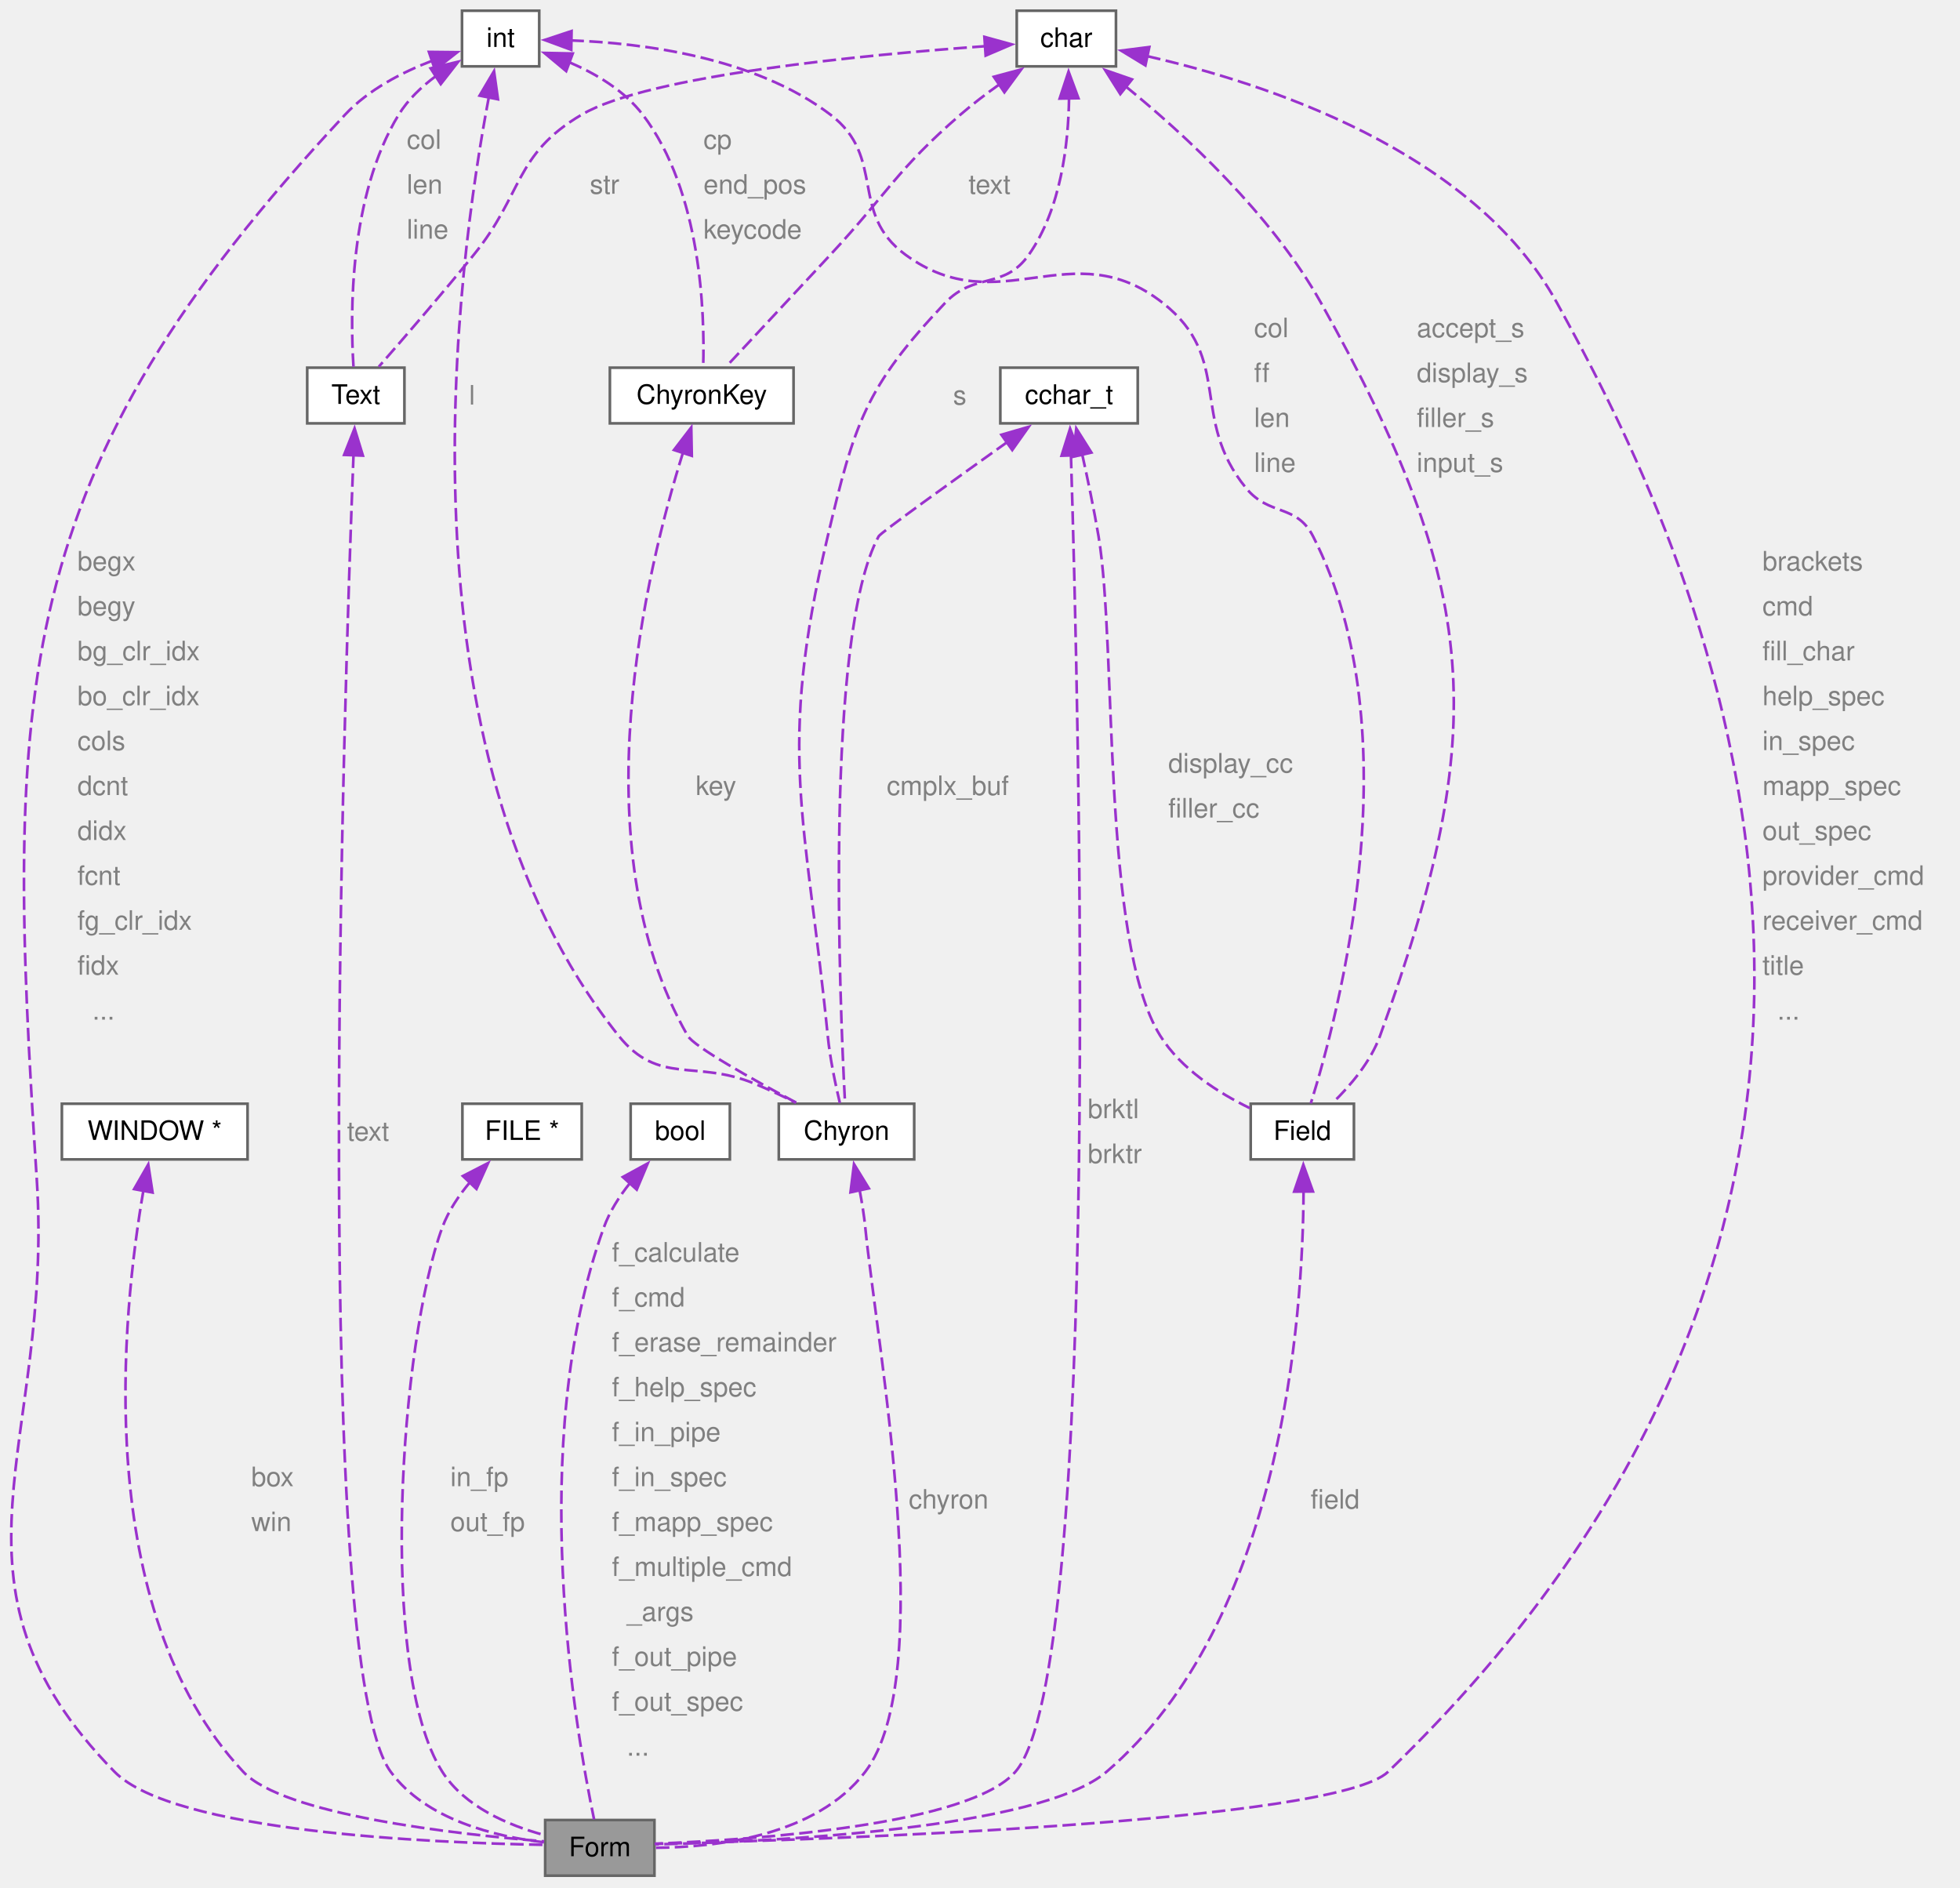
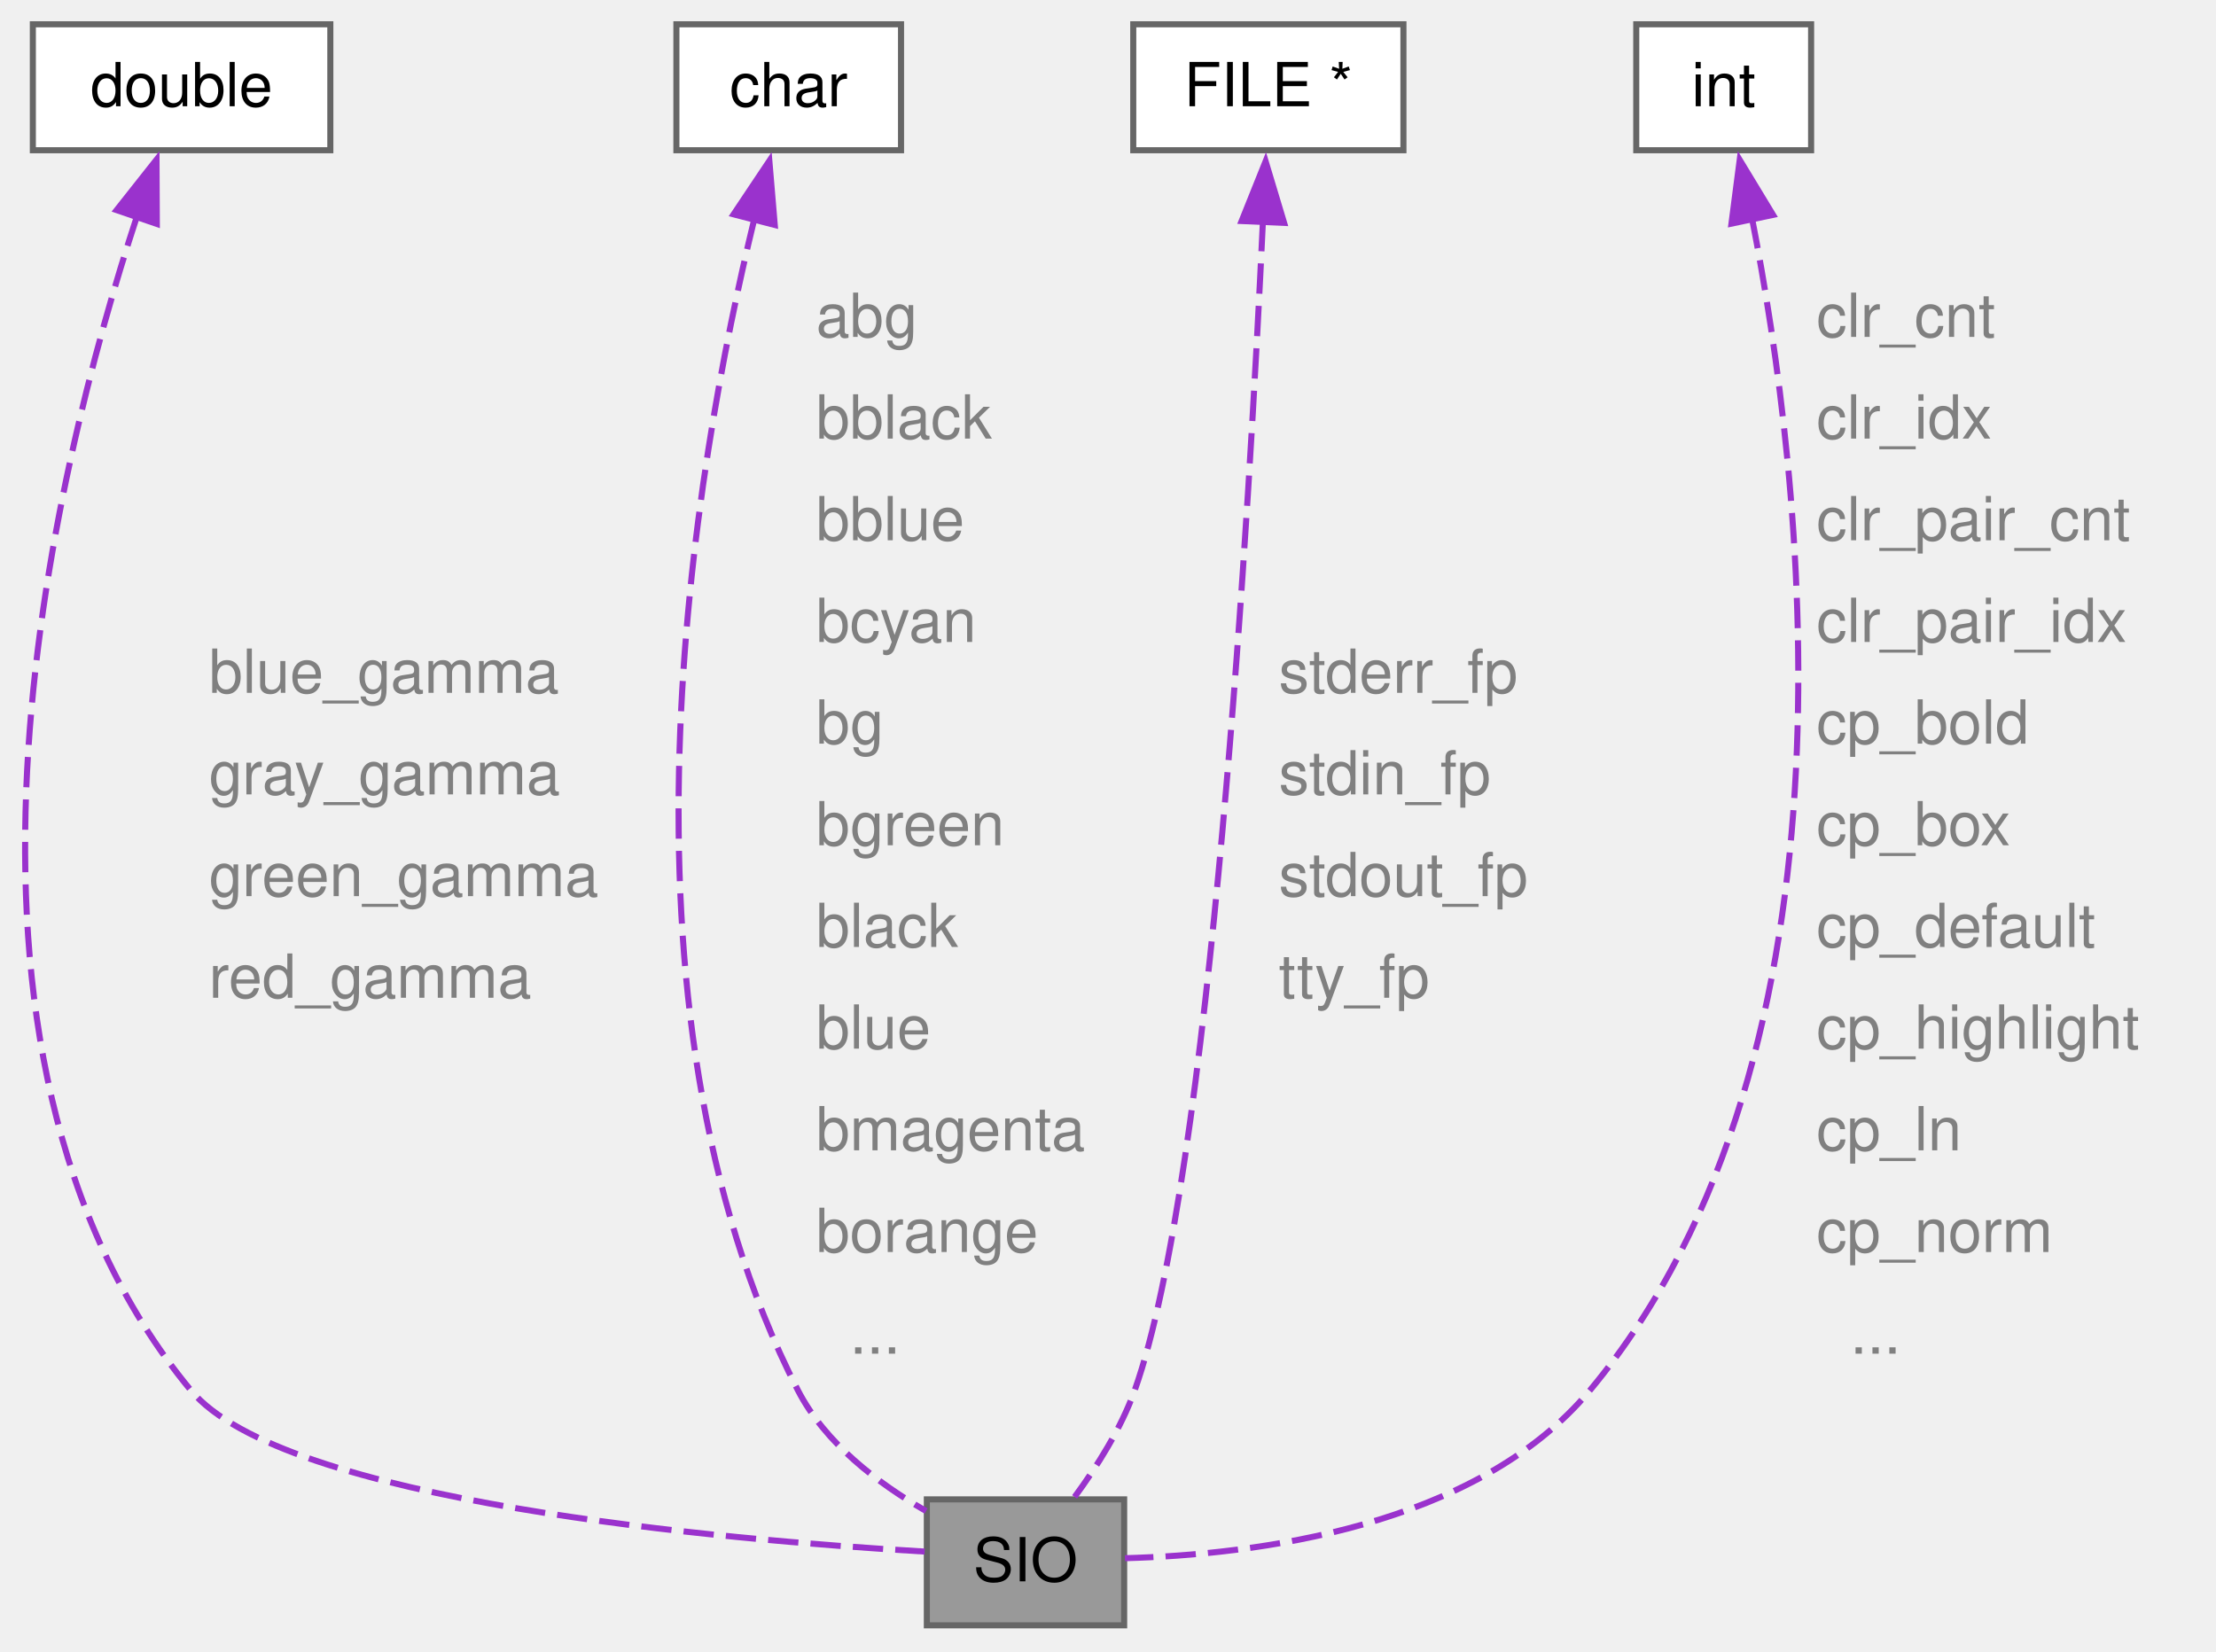
- <svg xmlns="http://www.w3.org/2000/svg" xmlns:xlink="http://www.w3.org/1999/xlink" width="731pt" height="704pt" viewBox="0.00 0.00 731.00 704.00">
-   <g id="graph0" class="graph" transform="scale(1 1) rotate(0) translate(4 699.5)">
+ <svg xmlns="http://www.w3.org/2000/svg" xmlns:xlink="http://www.w3.org/1999/xlink" width="365pt" height="272pt" viewBox="0.00 0.00 365.00 272.00">
+   <g id="graph0" class="graph" transform="scale(1 1) rotate(0) translate(4 267.75)">
    <g id="Node000001" class="node">
      <g id="a_Node000001">
-         <a xlink:title=" ">
-           <polygon fill="#999999" stroke="#666666" points="240.08,-20.75 199.33,-20.75 199.33,0 240.08,0 240.08,-20.75" />
-           <text xml:space="preserve" text-anchor="middle" x="219.71" y="-7.25" font-family="Helvetica,sans-Serif" font-size="10.00">Form</text>
+         <a xlink:title="The SIO structure encapsulates various aspects of the terminal's state and configuration,...">
+           <polygon fill="#999999" stroke="#666666" points="181.16,-20.75 148.66,-20.75 148.66,0 181.16,0 181.16,-20.75" />
+           <text xml:space="preserve" text-anchor="middle" x="164.91" y="-7.25" font-family="Helvetica,sans-Serif" font-size="10.00">SIO</text>
        </a>
      </g>
    </g>
    <g id="Node000002" class="node">
      <g id="a_Node000002">
        <a xlink:title=" ">
-           <polygon fill="white" stroke="#666666" points="197.11,-695.5 168.31,-695.5 168.31,-674.75 197.11,-674.75 197.11,-695.5" />
-           <text xml:space="preserve" text-anchor="middle" x="182.71" y="-682" font-family="Helvetica,sans-Serif" font-size="10.00">int</text>
+           <polygon fill="white" stroke="#666666" points="50.41,-263.75 1.41,-263.75 1.41,-243 50.41,-243 50.41,-263.75" />
+           <text xml:space="preserve" text-anchor="middle" x="25.91" y="-250.25" font-family="Helvetica,sans-Serif" font-size="10.00">double</text>
        </a>
      </g>
    </g>
    <g id="edge1_Node000001_Node000002" class="edge">
      <g id="a_edge1_Node000001_Node000002">
        <a xlink:title=" ">
-           <path fill="none" stroke="#9a32cd" stroke-dasharray="5,2" d="M157.41,-676.93C146.15,-672.64 133.49,-666.15 124.71,-656.75 -0.68,-522.5 -2.27,-443.06 9.71,-259.75 16.17,-160.9 -30.65,-109.48 38.71,-38.75 60.68,-16.34 156.48,-12.22 199.12,-11.5" />
-           <polygon fill="#9a32cd" stroke="#9a32cd" points="155.97,-680.14 166.56,-680.03 158.22,-673.51 155.97,-680.14" />
+           <path fill="none" stroke="#9a32cd" stroke-dasharray="5,2" d="M18.53,-232.02C4.87,-190.41 -18.94,-94.83 27.41,-38.75 42.61,-20.36 115.14,-14.08 148.3,-12.15" />
+           <polygon fill="#9a32cd" stroke="#9a32cd" points="15.21,-233.14 21.78,-241.45 21.83,-230.86 15.21,-233.14" />
        </a>
      </g>
-       <text xml:space="preserve" text-anchor="start" x="24.88" y="-486.75" font-family="Helvetica,sans-Serif" font-size="10.00" fill="grey">begx</text>
-       <text xml:space="preserve" text-anchor="start" x="24.88" y="-470" font-family="Helvetica,sans-Serif" font-size="10.00" fill="grey">begy</text>
-       <text xml:space="preserve" text-anchor="start" x="24.88" y="-453.25" font-family="Helvetica,sans-Serif" font-size="10.00" fill="grey">bg_clr_idx</text>
-       <text xml:space="preserve" text-anchor="start" x="24.88" y="-436.5" font-family="Helvetica,sans-Serif" font-size="10.00" fill="grey">bo_clr_idx</text>
-       <text xml:space="preserve" text-anchor="start" x="24.88" y="-419.75" font-family="Helvetica,sans-Serif" font-size="10.00" fill="grey">cols</text>
-       <text xml:space="preserve" text-anchor="start" x="24.88" y="-403" font-family="Helvetica,sans-Serif" font-size="10.00" fill="grey">dcnt</text>
-       <text xml:space="preserve" text-anchor="start" x="24.88" y="-386.25" font-family="Helvetica,sans-Serif" font-size="10.00" fill="grey">didx</text>
-       <text xml:space="preserve" text-anchor="start" x="24.88" y="-369.5" font-family="Helvetica,sans-Serif" font-size="10.00" fill="grey">fcnt</text>
-       <text xml:space="preserve" text-anchor="start" x="24.88" y="-352.75" font-family="Helvetica,sans-Serif" font-size="10.00" fill="grey">fg_clr_idx</text>
-       <text xml:space="preserve" text-anchor="start" x="24.88" y="-336" font-family="Helvetica,sans-Serif" font-size="10.00" fill="grey">fidx</text>
-       <text xml:space="preserve" text-anchor="start" x="24.88" y="-319.25" font-family="Helvetica,sans-Serif" font-size="10.00" fill="grey">  ...</text>
-     </g>
-     <g id="Node000008" class="node">
-       <g id="a_Node000008">
-         <a xlink:href="../../d4/d64/a01296.html" target="_top" xlink:title="structure for form fields">
-           <polygon fill="white" stroke="#666666" points="146.83,-562.38 110.58,-562.38 110.58,-541.62 146.83,-541.62 146.83,-562.38" />
-           <text xml:space="preserve" text-anchor="middle" x="128.71" y="-548.88" font-family="Helvetica,sans-Serif" font-size="10.00">Text</text>
-         </a>
-       </g>
-     </g>
-     <g id="edge8_Node000008_Node000002" class="edge">
-       <g id="a_edge8_Node000008_Node000002">
-         <a xlink:title=" ">
-           <path fill="none" stroke="#9a32cd" stroke-dasharray="5,2" d="M158.59,-671.15C153.25,-667.2 148.16,-662.38 144.71,-656.75 126.14,-626.45 126.58,-582.11 127.84,-562.7" />
-           <polygon fill="#9a32cd" stroke="#9a32cd" points="156.59,-674.02 166.9,-676.49 160.38,-668.14 156.59,-674.02" />
-         </a>
-       </g>
-       <text xml:space="preserve" text-anchor="start" x="147.71" y="-644" font-family="Helvetica,sans-Serif" font-size="10.00" fill="grey">col</text>
-       <text xml:space="preserve" text-anchor="start" x="147.71" y="-627.25" font-family="Helvetica,sans-Serif" font-size="10.00" fill="grey">len</text>
-       <text xml:space="preserve" text-anchor="start" x="147.71" y="-610.5" font-family="Helvetica,sans-Serif" font-size="10.00" fill="grey">line</text>
-     </g>
-     <g id="Node000009" class="node">
-       <g id="a_Node000009">
-         <a xlink:href="../../d8/dc5/a01300.html" target="_top" xlink:title="structure for form fields">
-           <polygon fill="white" stroke="#666666" points="500.96,-287.88 462.46,-287.88 462.46,-267.12 500.96,-267.12 500.96,-287.88" />
-           <text xml:space="preserve" text-anchor="middle" x="481.71" y="-274.38" font-family="Helvetica,sans-Serif" font-size="10.00">Field</text>
-         </a>
-       </g>
-     </g>
-     <g id="edge11_Node000009_Node000002" class="edge">
-       <g id="a_edge11_Node000009_Node000002">
-         <a xlink:title=" ">
-           <path fill="none" stroke="#9a32cd" stroke-dasharray="5,2" d="M208.78,-684.43C235.63,-683.45 277.44,-678.19 305.71,-656.75 326.7,-640.83 312.45,-620.07 333.71,-604.5 368.73,-578.85 395.6,-613.35 429.71,-586.5 456.12,-565.7 439.45,-543.55 460.71,-517.5 469.37,-506.89 479.47,-511.69 485.71,-499.5 523.32,-426.07 494.94,-320.1 484.88,-288.04" />
-           <polygon fill="#9a32cd" stroke="#9a32cd" points="209.05,-680.92 199.11,-684.59 209.17,-687.92 209.05,-680.92" />
-         </a>
-       </g>
-       <text xml:space="preserve" text-anchor="start" x="463.71" y="-573.75" font-family="Helvetica,sans-Serif" font-size="10.00" fill="grey">col</text>
-       <text xml:space="preserve" text-anchor="start" x="463.71" y="-557" font-family="Helvetica,sans-Serif" font-size="10.00" fill="grey">ff</text>
-       <text xml:space="preserve" text-anchor="start" x="463.71" y="-540.25" font-family="Helvetica,sans-Serif" font-size="10.00" fill="grey">len</text>
-       <text xml:space="preserve" text-anchor="start" x="463.71" y="-523.5" font-family="Helvetica,sans-Serif" font-size="10.00" fill="grey">line</text>
-     </g>
-     <g id="Node000010" class="node">
-       <g id="a_Node000010">
-         <a xlink:href="../../d7/da3/a01260.html" target="_top" xlink:title=" ">
-           <polygon fill="white" stroke="#666666" points="336.96,-287.88 286.46,-287.88 286.46,-267.12 336.96,-267.12 336.96,-287.88" />
-           <text xml:space="preserve" text-anchor="middle" x="311.71" y="-274.38" font-family="Helvetica,sans-Serif" font-size="10.00">Chyron</text>
-         </a>
-       </g>
-     </g>
-     <g id="edge20_Node000010_Node000002" class="edge">
-       <g id="a_edge20_Node000010_Node000002">
-         <a xlink:title=" ">
-           <path fill="none" stroke="#9a32cd" stroke-dasharray="5,2" d="M178.31,-663.26C166.66,-601.93 141.43,-419.84 226.71,-313.25 241.73,-294.48 255.56,-304.58 277.71,-295.25 282.68,-293.16 287.96,-290.69 292.83,-288.29" />
-           <polygon fill="#9a32cd" stroke="#9a32cd" points="174.86,-663.84 180.25,-672.96 181.72,-662.47 174.86,-663.84" />
-         </a>
-       </g>
-       <text xml:space="preserve" text-anchor="start" x="170.94" y="-548.62" font-family="Helvetica,sans-Serif" font-size="10.00" fill="grey">l</text>
-     </g>
-     <g id="Node000011" class="node">
-       <g id="a_Node000011">
-         <a xlink:href="../../d6/d0f/a01256.html" target="_top" xlink:title=" ">
-           <polygon fill="white" stroke="#666666" points="291.96,-562.38 223.46,-562.38 223.46,-541.62 291.96,-541.62 291.96,-562.38" />
-           <text xml:space="preserve" text-anchor="middle" x="257.71" y="-548.88" font-family="Helvetica,sans-Serif" font-size="10.00">ChyronKey</text>
-         </a>
-       </g>
-     </g>
-     <g id="edge17_Node000011_Node000002" class="edge">
-       <g id="a_edge17_Node000011_Node000002">
-         <a xlink:title=" ">
-           <path fill="none" stroke="#9a32cd" stroke-dasharray="5,2" d="M208.3,-676.29C218.24,-672.02 228.87,-665.72 235.71,-656.75 257.59,-628.05 258.86,-582.48 258.26,-562.7" />
-           <polygon fill="#9a32cd" stroke="#9a32cd" points="207.16,-672.98 199.02,-679.76 209.61,-679.54 207.16,-672.98" />
-         </a>
-       </g>
-       <text xml:space="preserve" text-anchor="start" x="258.35" y="-644" font-family="Helvetica,sans-Serif" font-size="10.00" fill="grey">cp</text>
-       <text xml:space="preserve" text-anchor="start" x="258.35" y="-627.25" font-family="Helvetica,sans-Serif" font-size="10.00" fill="grey">end_pos</text>
-       <text xml:space="preserve" text-anchor="start" x="258.35" y="-610.5" font-family="Helvetica,sans-Serif" font-size="10.00" fill="grey">keycode</text>
+       <text xml:space="preserve" text-anchor="start" x="30.41" y="-153.62" font-family="Helvetica,sans-Serif" font-size="10.00" fill="grey">blue_gamma</text>
+       <text xml:space="preserve" text-anchor="start" x="30.41" y="-136.88" font-family="Helvetica,sans-Serif" font-size="10.00" fill="grey">gray_gamma</text>
+       <text xml:space="preserve" text-anchor="start" x="30.41" y="-120.12" font-family="Helvetica,sans-Serif" font-size="10.00" fill="grey">green_gamma</text>
+       <text xml:space="preserve" text-anchor="start" x="30.41" y="-103.38" font-family="Helvetica,sans-Serif" font-size="10.00" fill="grey">red_gamma</text>
    </g>
    <g id="Node000003" class="node">
      <g id="a_Node000003">
        <a xlink:title=" ">
-           <polygon fill="white" stroke="#666666" points="88.33,-287.88 19.08,-287.88 19.08,-267.12 88.33,-267.12 88.33,-287.88" />
-           <text xml:space="preserve" text-anchor="middle" x="53.71" y="-274.38" font-family="Helvetica,sans-Serif" font-size="10.00">WINDOW *</text>
+           <polygon fill="white" stroke="#666666" points="144.41,-263.75 107.41,-263.75 107.41,-243 144.41,-243 144.41,-263.75" />
+           <text xml:space="preserve" text-anchor="middle" x="125.91" y="-250.25" font-family="Helvetica,sans-Serif" font-size="10.00">char</text>
        </a>
      </g>
    </g>
    <g id="edge2_Node000001_Node000003" class="edge">
      <g id="a_edge2_Node000001_Node000003">
        <a xlink:title=" ">
-           <path fill="none" stroke="#9a32cd" stroke-dasharray="5,2" d="M49.49,-255.57C41.55,-209.66 29.93,-99.35 86.71,-38.75 101.74,-22.71 165.46,-15.51 198.95,-12.79" />
-           <polygon fill="#9a32cd" stroke="#9a32cd" points="46.02,-256.05 51.29,-265.23 52.9,-254.76 46.02,-256.05" />
+           <path fill="none" stroke="#9a32cd" stroke-dasharray="5,2" d="M120.22,-231.57C110.51,-191.62 94.75,-102.49 127.41,-38.75 131.9,-30 140.62,-23.37 148.53,-18.83" />
+           <polygon fill="#9a32cd" stroke="#9a32cd" points="116.83,-232.44 122.72,-241.25 123.61,-230.69 116.83,-232.44" />
        </a>
      </g>
-       <text xml:space="preserve" text-anchor="start" x="89.71" y="-145.25" font-family="Helvetica,sans-Serif" font-size="10.00" fill="grey">box</text>
-       <text xml:space="preserve" text-anchor="start" x="89.71" y="-128.5" font-family="Helvetica,sans-Serif" font-size="10.00" fill="grey">win</text>
+       <text xml:space="preserve" text-anchor="start" x="130.41" y="-212.25" font-family="Helvetica,sans-Serif" font-size="10.00" fill="grey">abg</text>
+       <text xml:space="preserve" text-anchor="start" x="130.41" y="-195.5" font-family="Helvetica,sans-Serif" font-size="10.00" fill="grey">bblack</text>
+       <text xml:space="preserve" text-anchor="start" x="130.41" y="-178.75" font-family="Helvetica,sans-Serif" font-size="10.00" fill="grey">bblue</text>
+       <text xml:space="preserve" text-anchor="start" x="130.41" y="-162" font-family="Helvetica,sans-Serif" font-size="10.00" fill="grey">bcyan</text>
+       <text xml:space="preserve" text-anchor="start" x="130.41" y="-145.25" font-family="Helvetica,sans-Serif" font-size="10.00" fill="grey">bg</text>
+       <text xml:space="preserve" text-anchor="start" x="130.41" y="-128.5" font-family="Helvetica,sans-Serif" font-size="10.00" fill="grey">bgreen</text>
+       <text xml:space="preserve" text-anchor="start" x="130.41" y="-111.75" font-family="Helvetica,sans-Serif" font-size="10.00" fill="grey">black</text>
+       <text xml:space="preserve" text-anchor="start" x="130.41" y="-95" font-family="Helvetica,sans-Serif" font-size="10.00" fill="grey">blue</text>
+       <text xml:space="preserve" text-anchor="start" x="130.41" y="-78.25" font-family="Helvetica,sans-Serif" font-size="10.00" fill="grey">bmagenta</text>
+       <text xml:space="preserve" text-anchor="start" x="130.41" y="-61.5" font-family="Helvetica,sans-Serif" font-size="10.00" fill="grey">borange</text>
+       <text xml:space="preserve" text-anchor="start" x="130.41" y="-44.75" font-family="Helvetica,sans-Serif" font-size="10.00" fill="grey">  ...</text>
    </g>
    <g id="Node000004" class="node">
      <g id="a_Node000004">
        <a xlink:title=" ">
-           <polygon fill="white" stroke="#666666" points="412.21,-695.5 375.21,-695.5 375.21,-674.75 412.21,-674.75 412.21,-695.5" />
-           <text xml:space="preserve" text-anchor="middle" x="393.71" y="-682" font-family="Helvetica,sans-Serif" font-size="10.00">char</text>
+           <polygon fill="white" stroke="#666666" points="227.16,-263.75 182.66,-263.75 182.66,-243 227.16,-243 227.16,-263.75" />
+           <text xml:space="preserve" text-anchor="middle" x="204.91" y="-250.25" font-family="Helvetica,sans-Serif" font-size="10.00">FILE *</text>
        </a>
      </g>
    </g>
    <g id="edge3_Node000001_Node000004" class="edge">
      <g id="a_edge3_Node000001_Node000004">
        <a xlink:title=" ">
-           <path fill="none" stroke="#9a32cd" stroke-dasharray="5,2" d="M423.9,-678.54C467.29,-668.66 545.47,-643.51 576.71,-586.5 616.73,-513.45 749.8,-266.04 513.71,-38.75 494.04,-19.82 303.57,-13.44 240.14,-11.83" />
-           <polygon fill="#9a32cd" stroke="#9a32cd" points="423.19,-675.11 414.14,-680.62 424.65,-681.96 423.19,-675.11" />
+           <path fill="none" stroke="#9a32cd" stroke-dasharray="5,2" d="M204.02,-231.35C201.82,-184.7 195.43,-73.9 182.91,-38.75 180.66,-32.43 176.66,-26.12 173,-21.15" />
+           <polygon fill="#9a32cd" stroke="#9a32cd" points="200.51,-231.34 204.46,-241.18 207.51,-231.03 200.51,-231.34" />
        </a>
      </g>
-       <text xml:space="preserve" text-anchor="start" x="653.31" y="-486.75" font-family="Helvetica,sans-Serif" font-size="10.00" fill="grey">brackets</text>
-       <text xml:space="preserve" text-anchor="start" x="653.31" y="-470" font-family="Helvetica,sans-Serif" font-size="10.00" fill="grey">cmd</text>
-       <text xml:space="preserve" text-anchor="start" x="653.31" y="-453.25" font-family="Helvetica,sans-Serif" font-size="10.00" fill="grey">fill_char</text>
-       <text xml:space="preserve" text-anchor="start" x="653.31" y="-436.5" font-family="Helvetica,sans-Serif" font-size="10.00" fill="grey">help_spec</text>
-       <text xml:space="preserve" text-anchor="start" x="653.31" y="-419.75" font-family="Helvetica,sans-Serif" font-size="10.00" fill="grey">in_spec</text>
-       <text xml:space="preserve" text-anchor="start" x="653.31" y="-403" font-family="Helvetica,sans-Serif" font-size="10.00" fill="grey">mapp_spec</text>
-       <text xml:space="preserve" text-anchor="start" x="653.31" y="-386.25" font-family="Helvetica,sans-Serif" font-size="10.00" fill="grey">out_spec</text>
-       <text xml:space="preserve" text-anchor="start" x="653.31" y="-369.5" font-family="Helvetica,sans-Serif" font-size="10.00" fill="grey">provider_cmd</text>
-       <text xml:space="preserve" text-anchor="start" x="653.31" y="-352.75" font-family="Helvetica,sans-Serif" font-size="10.00" fill="grey">receiver_cmd</text>
-       <text xml:space="preserve" text-anchor="start" x="653.31" y="-336" font-family="Helvetica,sans-Serif" font-size="10.00" fill="grey">title</text>
-       <text xml:space="preserve" text-anchor="start" x="653.31" y="-319.25" font-family="Helvetica,sans-Serif" font-size="10.00" fill="grey">  ...</text>
-     </g>
-     <g id="edge9_Node000008_Node000004" class="edge">
-       <g id="a_edge9_Node000008_Node000004">
-         <a xlink:title=" ">
-           <path fill="none" stroke="#9a32cd" stroke-dasharray="5,2" d="M363.58,-682.28C318.96,-679.09 237.88,-671.43 212.96,-656.75 187.7,-641.87 191.18,-627.26 172.71,-604.5 160.71,-589.71 146.27,-573.01 137.29,-562.75" />
-           <polygon fill="#9a32cd" stroke="#9a32cd" points="363.14,-685.75 373.35,-682.94 363.61,-678.77 363.14,-685.75" />
-         </a>
-       </g>
-       <text xml:space="preserve" text-anchor="start" x="215.96" y="-627.25" font-family="Helvetica,sans-Serif" font-size="10.00" fill="grey">str</text>
-     </g>
-     <g id="edge12_Node000009_Node000004" class="edge">
-       <g id="a_edge12_Node000009_Node000004">
-         <a xlink:title=" ">
-           <path fill="none" stroke="#9a32cd" stroke-dasharray="5,2" d="M415.86,-667.26C437.64,-649.51 470.21,-619.59 488.71,-586.5 548.16,-480.15 552.23,-427.8 510.71,-313.25 507.18,-303.5 499.58,-294.56 493.04,-288.2" />
-           <polygon fill="#9a32cd" stroke="#9a32cd" points="413.83,-664.41 408.17,-673.37 418.18,-669.89 413.83,-664.41" />
-         </a>
-       </g>
-       <text xml:space="preserve" text-anchor="start" x="524.4" y="-573.75" font-family="Helvetica,sans-Serif" font-size="10.00" fill="grey">accept_s</text>
-       <text xml:space="preserve" text-anchor="start" x="524.4" y="-557" font-family="Helvetica,sans-Serif" font-size="10.00" fill="grey">display_s</text>
-       <text xml:space="preserve" text-anchor="start" x="524.4" y="-540.25" font-family="Helvetica,sans-Serif" font-size="10.00" fill="grey">filler_s</text>
-       <text xml:space="preserve" text-anchor="start" x="524.4" y="-523.5" font-family="Helvetica,sans-Serif" font-size="10.00" fill="grey">input_s</text>
-     </g>
-     <g id="edge18_Node000010_Node000004" class="edge">
-       <g id="a_edge18_Node000010_Node000004">
-         <a xlink:title=" ">
-           <path fill="none" stroke="#9a32cd" stroke-dasharray="5,2" d="M394.71,-662.98C394.48,-645.77 391.71,-621.62 379.71,-604.5 370.51,-591.37 359.47,-598.15 348.46,-586.5 318.73,-555.04 314.7,-541.61 304.71,-499.5 285.6,-418.96 296.5,-395.62 304.71,-313.25 305.56,-304.68 307.58,-295.09 309.23,-288.16" />
-           <polygon fill="#9a32cd" stroke="#9a32cd" points="391.21,-662.74 394.53,-672.8 398.21,-662.87 391.21,-662.74" />
-         </a>
-       </g>
-       <text xml:space="preserve" text-anchor="start" x="351.46" y="-548.62" font-family="Helvetica,sans-Serif" font-size="10.00" fill="grey">s</text>
-     </g>
-     <g id="edge16_Node000011_Node000004" class="edge">
-       <g id="a_edge16_Node000011_Node000004">
-         <a xlink:title=" ">
-           <path fill="none" stroke="#9a32cd" stroke-dasharray="5,2" d="M368.84,-668.11C363.85,-664.56 358.74,-660.68 354.21,-656.75 330.27,-635.99 327.29,-627.7 305.71,-604.5 292.22,-590 276.58,-573.23 266.92,-562.87" />
-           <polygon fill="#9a32cd" stroke="#9a32cd" points="366.65,-670.86 376.88,-673.61 370.6,-665.08 366.65,-670.86" />
-         </a>
-       </g>
-       <text xml:space="preserve" text-anchor="start" x="357.21" y="-627.25" font-family="Helvetica,sans-Serif" font-size="10.00" fill="grey">text</text>
+       <text xml:space="preserve" text-anchor="start" x="206.63" y="-153.62" font-family="Helvetica,sans-Serif" font-size="10.00" fill="grey">stderr_fp</text>
+       <text xml:space="preserve" text-anchor="start" x="206.63" y="-136.88" font-family="Helvetica,sans-Serif" font-size="10.00" fill="grey">stdin_fp</text>
+       <text xml:space="preserve" text-anchor="start" x="206.63" y="-120.12" font-family="Helvetica,sans-Serif" font-size="10.00" fill="grey">stdout_fp</text>
+       <text xml:space="preserve" text-anchor="start" x="206.63" y="-103.38" font-family="Helvetica,sans-Serif" font-size="10.00" fill="grey">tty_fp</text>
    </g>
    <g id="Node000005" class="node">
      <g id="a_Node000005">
        <a xlink:title=" ">
-           <polygon fill="white" stroke="#666666" points="212.96,-287.88 168.46,-287.88 168.46,-267.12 212.96,-267.12 212.96,-287.88" />
-           <text xml:space="preserve" text-anchor="middle" x="190.71" y="-274.38" font-family="Helvetica,sans-Serif" font-size="10.00">FILE *</text>
+           <polygon fill="white" stroke="#666666" points="294.31,-263.75 265.51,-263.75 265.51,-243 294.31,-243 294.31,-263.75" />
+           <text xml:space="preserve" text-anchor="middle" x="279.91" y="-250.25" font-family="Helvetica,sans-Serif" font-size="10.00">int</text>
        </a>
      </g>
    </g>
    <g id="edge4_Node000001_Node000005" class="edge">
      <g id="a_edge4_Node000001_Node000005">
        <a xlink:title=" ">
-           <path fill="none" stroke="#9a32cd" stroke-dasharray="5,2" d="M171.37,-258.72C167.13,-253.69 163.23,-247.9 160.96,-241.75 145.32,-199.44 136.72,-76.79 160.96,-38.75 169.3,-25.65 185.73,-18.72 199.09,-15.11" />
-           <polygon fill="#9a32cd" stroke="#9a32cd" points="168.63,-260.92 178.05,-265.76 173.71,-256.1 168.63,-260.92" />
+           <path fill="none" stroke="#9a32cd" stroke-dasharray="5,2" d="M284.58,-231.77C292.74,-190.07 304.57,-94.87 257.91,-38.75 239.08,-16.1 202.54,-11.63 181.3,-11.06" />
+           <polygon fill="#9a32cd" stroke="#9a32cd" points="281.19,-230.91 282.55,-241.41 288.04,-232.35 281.19,-230.91" />
        </a>
      </g>
-       <text xml:space="preserve" text-anchor="start" x="163.96" y="-145.25" font-family="Helvetica,sans-Serif" font-size="10.00" fill="grey">in_fp</text>
-       <text xml:space="preserve" text-anchor="start" x="163.96" y="-128.5" font-family="Helvetica,sans-Serif" font-size="10.00" fill="grey">out_fp</text>
-     </g>
-     <g id="Node000006" class="node">
-       <g id="a_Node000006">
-         <a xlink:title=" ">
-           <polygon fill="white" stroke="#666666" points="268.21,-287.88 231.21,-287.88 231.21,-267.12 268.21,-267.12 268.21,-287.88" />
-           <text xml:space="preserve" text-anchor="middle" x="249.71" y="-274.38" font-family="Helvetica,sans-Serif" font-size="10.00">bool</text>
-         </a>
-       </g>
-     </g>
-     <g id="edge5_Node000001_Node000006" class="edge">
-       <g id="a_edge5_Node000001_Node000006">
-         <a xlink:title=" ">
-           <path fill="none" stroke="#9a32cd" stroke-dasharray="5,2" d="M230.89,-258.21C226.95,-253.28 223.34,-247.65 221.21,-241.75 191.99,-160.87 210.79,-53.35 217.56,-20.99" />
-           <polygon fill="#9a32cd" stroke="#9a32cd" points="228.28,-260.55 237.58,-265.63 233.48,-255.86 228.28,-260.55" />
-         </a>
-       </g>
-       <text xml:space="preserve" text-anchor="start" x="224.21" y="-229" font-family="Helvetica,sans-Serif" font-size="10.00" fill="grey">f_calculate</text>
-       <text xml:space="preserve" text-anchor="start" x="224.21" y="-212.25" font-family="Helvetica,sans-Serif" font-size="10.00" fill="grey">f_cmd</text>
-       <text xml:space="preserve" text-anchor="start" x="224.21" y="-195.5" font-family="Helvetica,sans-Serif" font-size="10.00" fill="grey">f_erase_remainder</text>
-       <text xml:space="preserve" text-anchor="start" x="224.21" y="-178.75" font-family="Helvetica,sans-Serif" font-size="10.00" fill="grey">f_help_spec</text>
-       <text xml:space="preserve" text-anchor="start" x="224.21" y="-162" font-family="Helvetica,sans-Serif" font-size="10.00" fill="grey">f_in_pipe</text>
-       <text xml:space="preserve" text-anchor="start" x="224.21" y="-145.25" font-family="Helvetica,sans-Serif" font-size="10.00" fill="grey">f_in_spec</text>
-       <text xml:space="preserve" text-anchor="start" x="224.21" y="-128.5" font-family="Helvetica,sans-Serif" font-size="10.00" fill="grey">f_mapp_spec</text>
-       <text xml:space="preserve" text-anchor="start" x="224.21" y="-111.75" font-family="Helvetica,sans-Serif" font-size="10.00" fill="grey">f_multiple_cmd</text>
-       <text xml:space="preserve" text-anchor="start" x="224.21" y="-95" font-family="Helvetica,sans-Serif" font-size="10.00" fill="grey">  _args</text>
-       <text xml:space="preserve" text-anchor="start" x="224.21" y="-78.25" font-family="Helvetica,sans-Serif" font-size="10.00" fill="grey">f_out_pipe</text>
-       <text xml:space="preserve" text-anchor="start" x="224.21" y="-61.5" font-family="Helvetica,sans-Serif" font-size="10.00" fill="grey">f_out_spec</text>
-       <text xml:space="preserve" text-anchor="start" x="224.21" y="-44.75" font-family="Helvetica,sans-Serif" font-size="10.00" fill="grey">  ...</text>
-     </g>
-     <g id="Node000007" class="node">
-       <g id="a_Node000007">
-         <a xlink:title=" ">
-           <polygon fill="white" stroke="#666666" points="420.33,-562.38 369.08,-562.38 369.08,-541.62 420.33,-541.62 420.33,-562.38" />
-           <text xml:space="preserve" text-anchor="middle" x="394.71" y="-548.88" font-family="Helvetica,sans-Serif" font-size="10.00">cchar_t</text>
-         </a>
-       </g>
-     </g>
-     <g id="edge6_Node000001_Node000007" class="edge">
-       <g id="a_edge6_Node000001_Node000007">
-         <a xlink:title=" ">
-           <path fill="none" stroke="#9a32cd" stroke-dasharray="5,2" d="M395.41,-529.84C398.28,-437.93 407.37,-76.18 374.71,-38.75 357.42,-18.93 278.49,-13.44 240.4,-11.93" />
-           <polygon fill="#9a32cd" stroke="#9a32cd" points="391.92,-529.55 395.1,-539.66 398.92,-529.78 391.92,-529.55" />
-         </a>
-       </g>
-       <text xml:space="preserve" text-anchor="start" x="401.68" y="-282.5" font-family="Helvetica,sans-Serif" font-size="10.00" fill="grey">brktl</text>
-       <text xml:space="preserve" text-anchor="start" x="401.68" y="-265.75" font-family="Helvetica,sans-Serif" font-size="10.00" fill="grey">brktr</text>
-     </g>
-     <g id="edge13_Node000009_Node000007" class="edge">
-       <g id="a_edge13_Node000009_Node000007">
-         <a xlink:title=" ">
-           <path fill="none" stroke="#9a32cd" stroke-dasharray="5,2" d="M399.59,-530.19C401.67,-520.84 404,-509.66 405.71,-499.5 412.63,-458.37 406.68,-348.66 428.71,-313.25 436.44,-300.83 450.44,-291.93 462.12,-286.25" />
-           <polygon fill="#9a32cd" stroke="#9a32cd" points="396.23,-529.17 397.41,-539.7 403.05,-530.73 396.23,-529.17" />
-         </a>
-       </g>
-       <text xml:space="preserve" text-anchor="start" x="431.71" y="-411.38" font-family="Helvetica,sans-Serif" font-size="10.00" fill="grey">display_cc</text>
-       <text xml:space="preserve" text-anchor="start" x="431.71" y="-394.62" font-family="Helvetica,sans-Serif" font-size="10.00" fill="grey">filler_cc</text>
-     </g>
-     <g id="edge19_Node000010_Node000007" class="edge">
-       <g id="a_edge19_Node000010_Node000007">
-         <a xlink:title=" ">
-           <path fill="none" stroke="#9a32cd" stroke-dasharray="5,2" d="M371.77,-534.71C351.3,-520.12 324.43,-500.82 323.71,-499.5 303.49,-462.38 309.16,-325.85 311.16,-288.18" />
-           <polygon fill="#9a32cd" stroke="#9a32cd" points="369.48,-537.37 379.65,-540.32 373.53,-531.67 369.48,-537.37" />
-         </a>
-       </g>
-       <text xml:space="preserve" text-anchor="start" x="326.71" y="-403" font-family="Helvetica,sans-Serif" font-size="10.00" fill="grey">cmplx_buf</text>
-     </g>
-     <g id="edge7_Node000001_Node000008" class="edge">
-       <g id="a_edge7_Node000001_Node000008">
-         <a xlink:title=" ">
-           <path fill="none" stroke="#9a32cd" stroke-dasharray="5,2" d="M127.85,-529.97C124.3,-438.59 112.31,-78.77 141.71,-38.75 154.88,-20.82 180.7,-14.57 199.02,-12.42" />
-           <polygon fill="#9a32cd" stroke="#9a32cd" points="124.34,-529.86 128.24,-539.72 131.34,-529.59 124.34,-529.86" />
-         </a>
-       </g>
-       <text xml:space="preserve" text-anchor="start" x="125.44" y="-274.12" font-family="Helvetica,sans-Serif" font-size="10.00" fill="grey">text</text>
-     </g>
-     <g id="edge10_Node000001_Node000009" class="edge">
-       <g id="a_edge10_Node000001_Node000009">
-         <a xlink:title=" ">
-           <path fill="none" stroke="#9a32cd" stroke-dasharray="5,2" d="M482.17,-255.22C481.94,-208.13 474.2,-94.85 408.71,-38.75 383.78,-17.4 284.35,-12.7 240.58,-11.67" />
-           <polygon fill="#9a32cd" stroke="#9a32cd" points="478.67,-255.1 482.09,-265.13 485.67,-255.16 478.67,-255.1" />
-         </a>
-       </g>
-       <text xml:space="preserve" text-anchor="start" x="484.81" y="-136.88" font-family="Helvetica,sans-Serif" font-size="10.00" fill="grey">field</text>
-     </g>
-     <g id="edge14_Node000001_Node000010" class="edge">
-       <g id="a_edge14_Node000001_Node000010">
-         <a xlink:title=" ">
-           <path fill="none" stroke="#9a32cd" stroke-dasharray="5,2" d="M316.59,-255.72C317.47,-251.15 318.26,-246.3 318.71,-241.75 323.19,-196.86 346.03,-74.65 318.71,-38.75 300.57,-14.91 263.6,-10.57 240.33,-10.4" />
-           <polygon fill="#9a32cd" stroke="#9a32cd" points="313.2,-254.85 314.51,-265.36 320.04,-256.33 313.2,-254.85" />
-         </a>
-       </g>
-       <text xml:space="preserve" text-anchor="start" x="334.91" y="-136.88" font-family="Helvetica,sans-Serif" font-size="10.00" fill="grey">chyron</text>
-     </g>
-     <g id="edge15_Node000010_Node000011" class="edge">
-       <g id="a_edge15_Node000010_Node000011">
-         <a xlink:title=" ">
-           <path fill="none" stroke="#9a32cd" stroke-dasharray="5,2" d="M250.75,-530.79C237.17,-487.54 211.84,-384.16 252.46,-313.25 254.79,-309.19 276.54,-297.04 293.02,-288.25" />
-           <polygon fill="#9a32cd" stroke="#9a32cd" points="247.36,-531.69 253.81,-540.1 254.01,-529.51 247.36,-531.69" />
-         </a>
-       </g>
-       <text xml:space="preserve" text-anchor="start" x="255.46" y="-403" font-family="Helvetica,sans-Serif" font-size="10.00" fill="grey">key</text>
+       <text xml:space="preserve" text-anchor="start" x="295.2" y="-212.25" font-family="Helvetica,sans-Serif" font-size="10.00" fill="grey">clr_cnt</text>
+       <text xml:space="preserve" text-anchor="start" x="295.2" y="-195.5" font-family="Helvetica,sans-Serif" font-size="10.00" fill="grey">clr_idx</text>
+       <text xml:space="preserve" text-anchor="start" x="295.2" y="-178.75" font-family="Helvetica,sans-Serif" font-size="10.00" fill="grey">clr_pair_cnt</text>
+       <text xml:space="preserve" text-anchor="start" x="295.2" y="-162" font-family="Helvetica,sans-Serif" font-size="10.00" fill="grey">clr_pair_idx</text>
+       <text xml:space="preserve" text-anchor="start" x="295.2" y="-145.25" font-family="Helvetica,sans-Serif" font-size="10.00" fill="grey">cp_bold</text>
+       <text xml:space="preserve" text-anchor="start" x="295.2" y="-128.5" font-family="Helvetica,sans-Serif" font-size="10.00" fill="grey">cp_box</text>
+       <text xml:space="preserve" text-anchor="start" x="295.2" y="-111.75" font-family="Helvetica,sans-Serif" font-size="10.00" fill="grey">cp_default</text>
+       <text xml:space="preserve" text-anchor="start" x="295.2" y="-95" font-family="Helvetica,sans-Serif" font-size="10.00" fill="grey">cp_highlight</text>
+       <text xml:space="preserve" text-anchor="start" x="295.2" y="-78.25" font-family="Helvetica,sans-Serif" font-size="10.00" fill="grey">cp_ln</text>
+       <text xml:space="preserve" text-anchor="start" x="295.2" y="-61.5" font-family="Helvetica,sans-Serif" font-size="10.00" fill="grey">cp_norm</text>
+       <text xml:space="preserve" text-anchor="start" x="295.2" y="-44.75" font-family="Helvetica,sans-Serif" font-size="10.00" fill="grey">  ...</text>
    </g>
  </g>
</svg>
